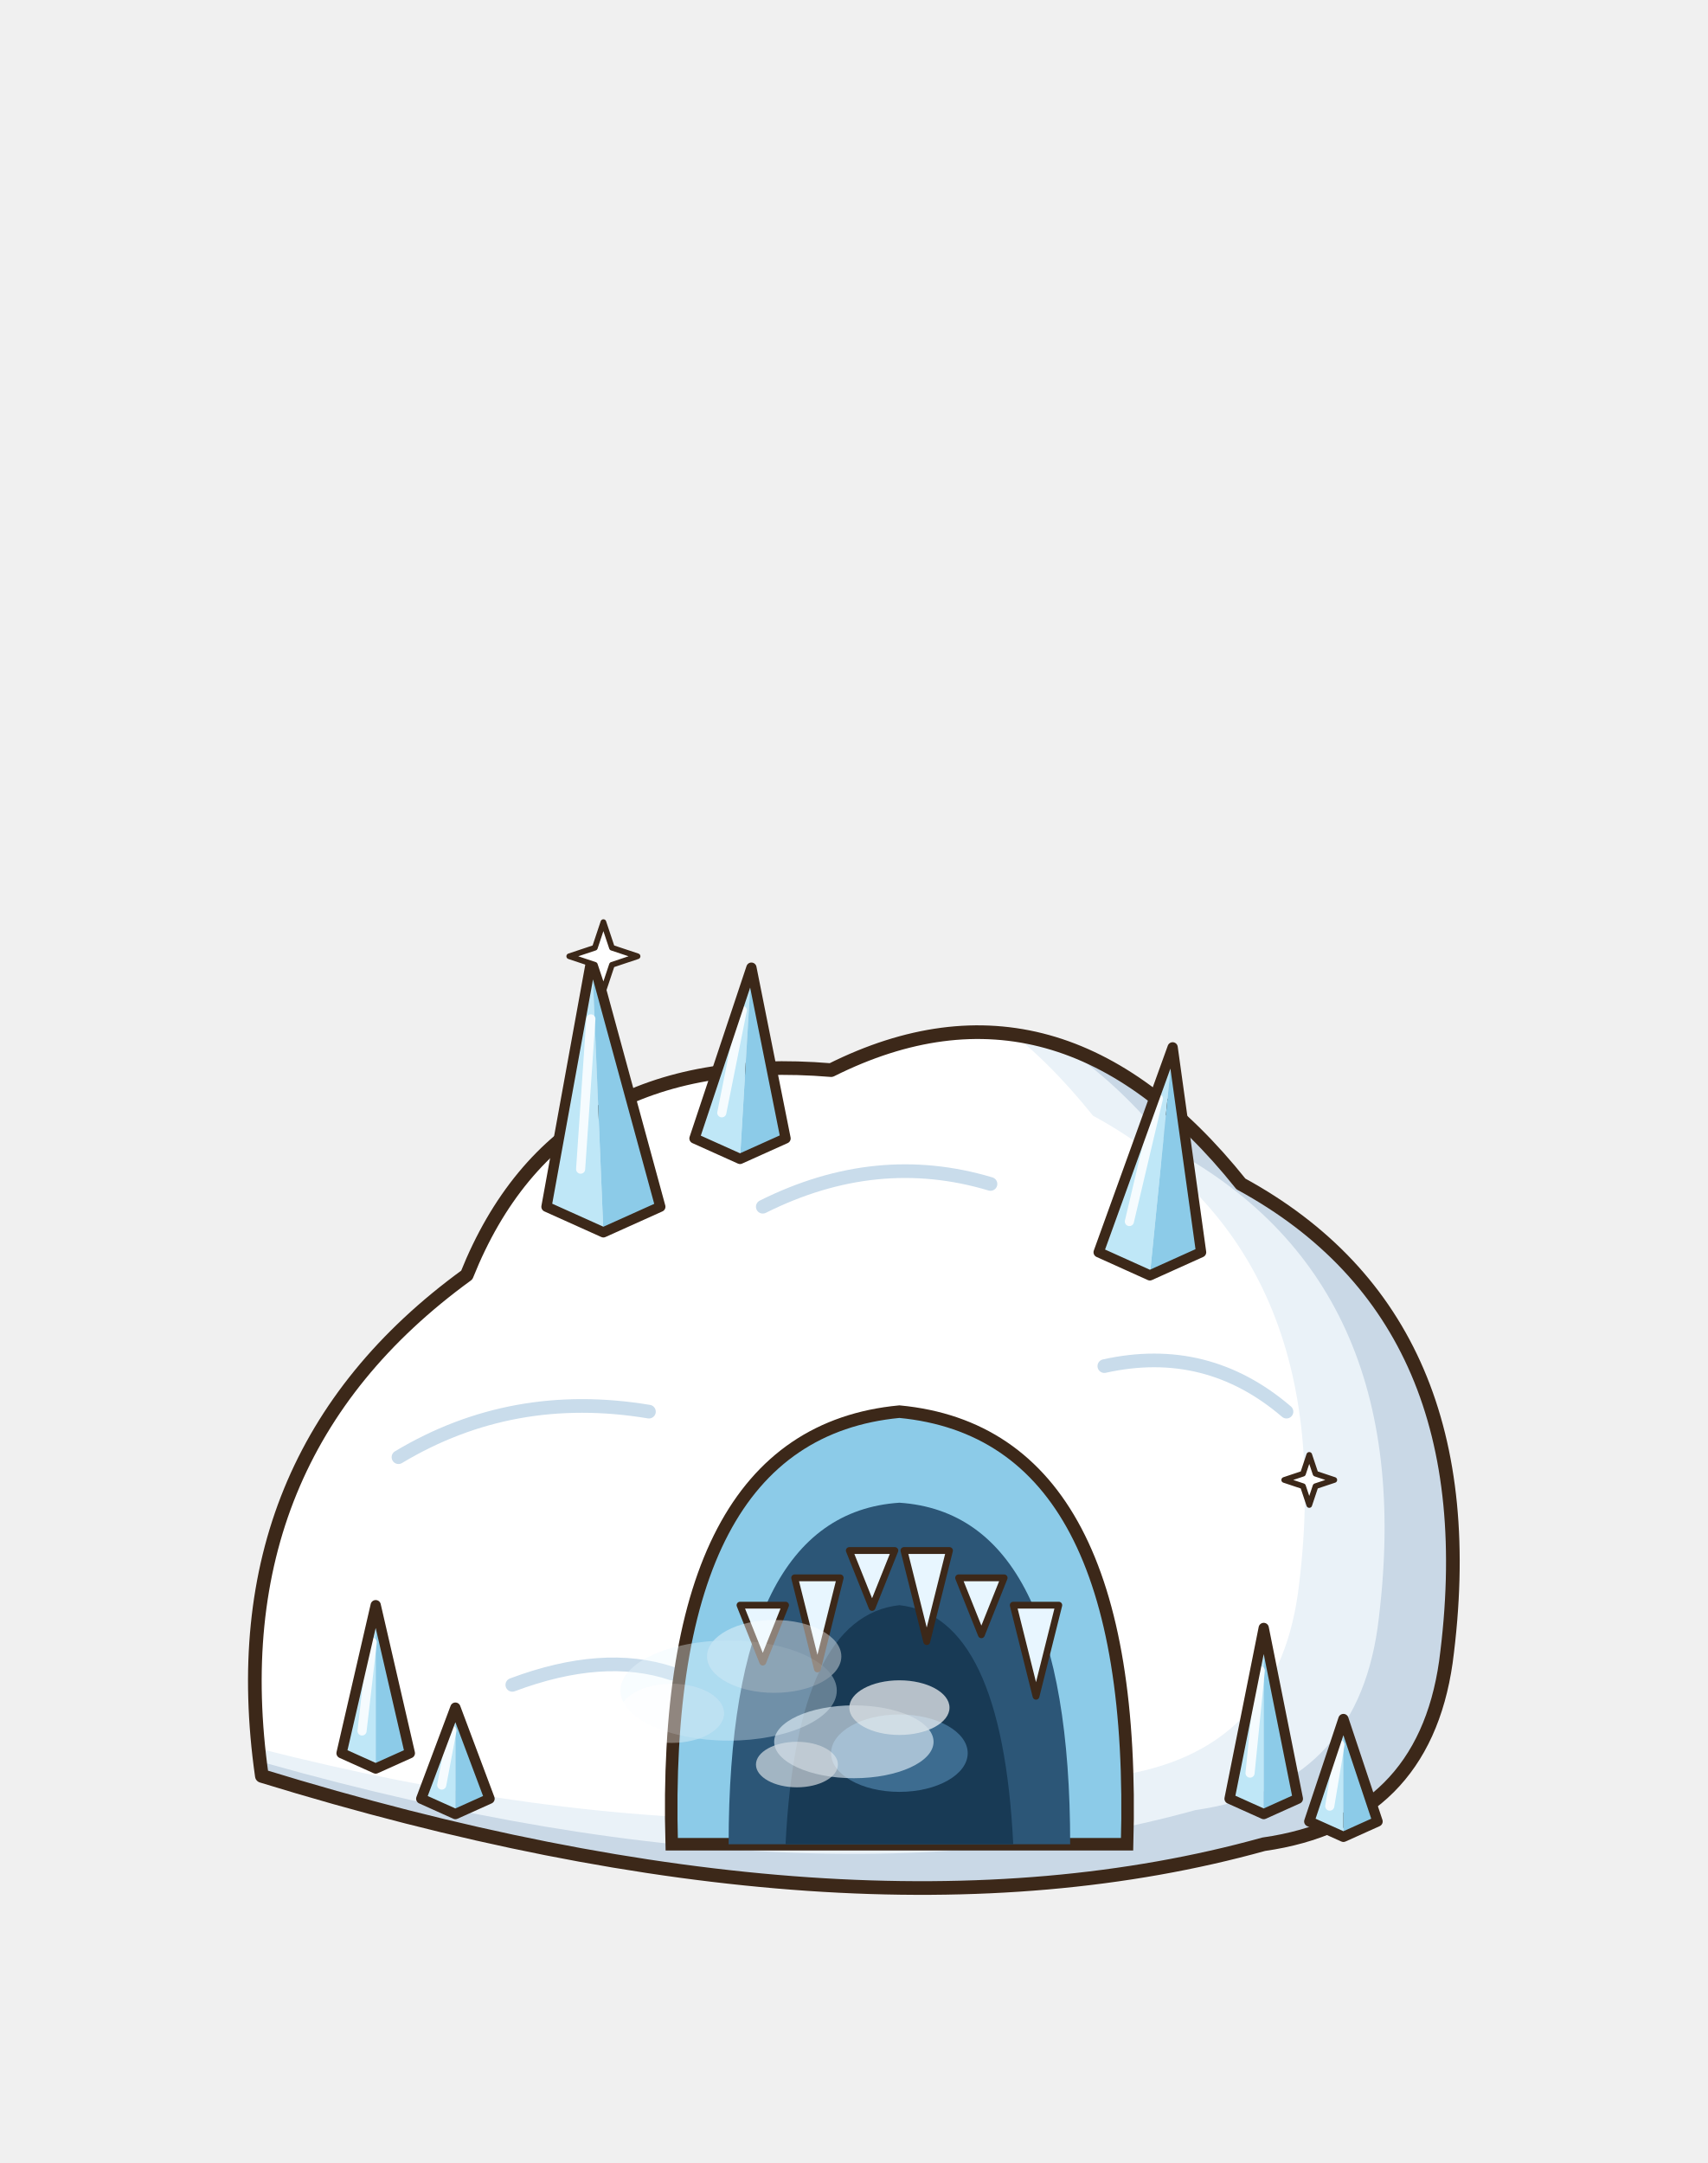
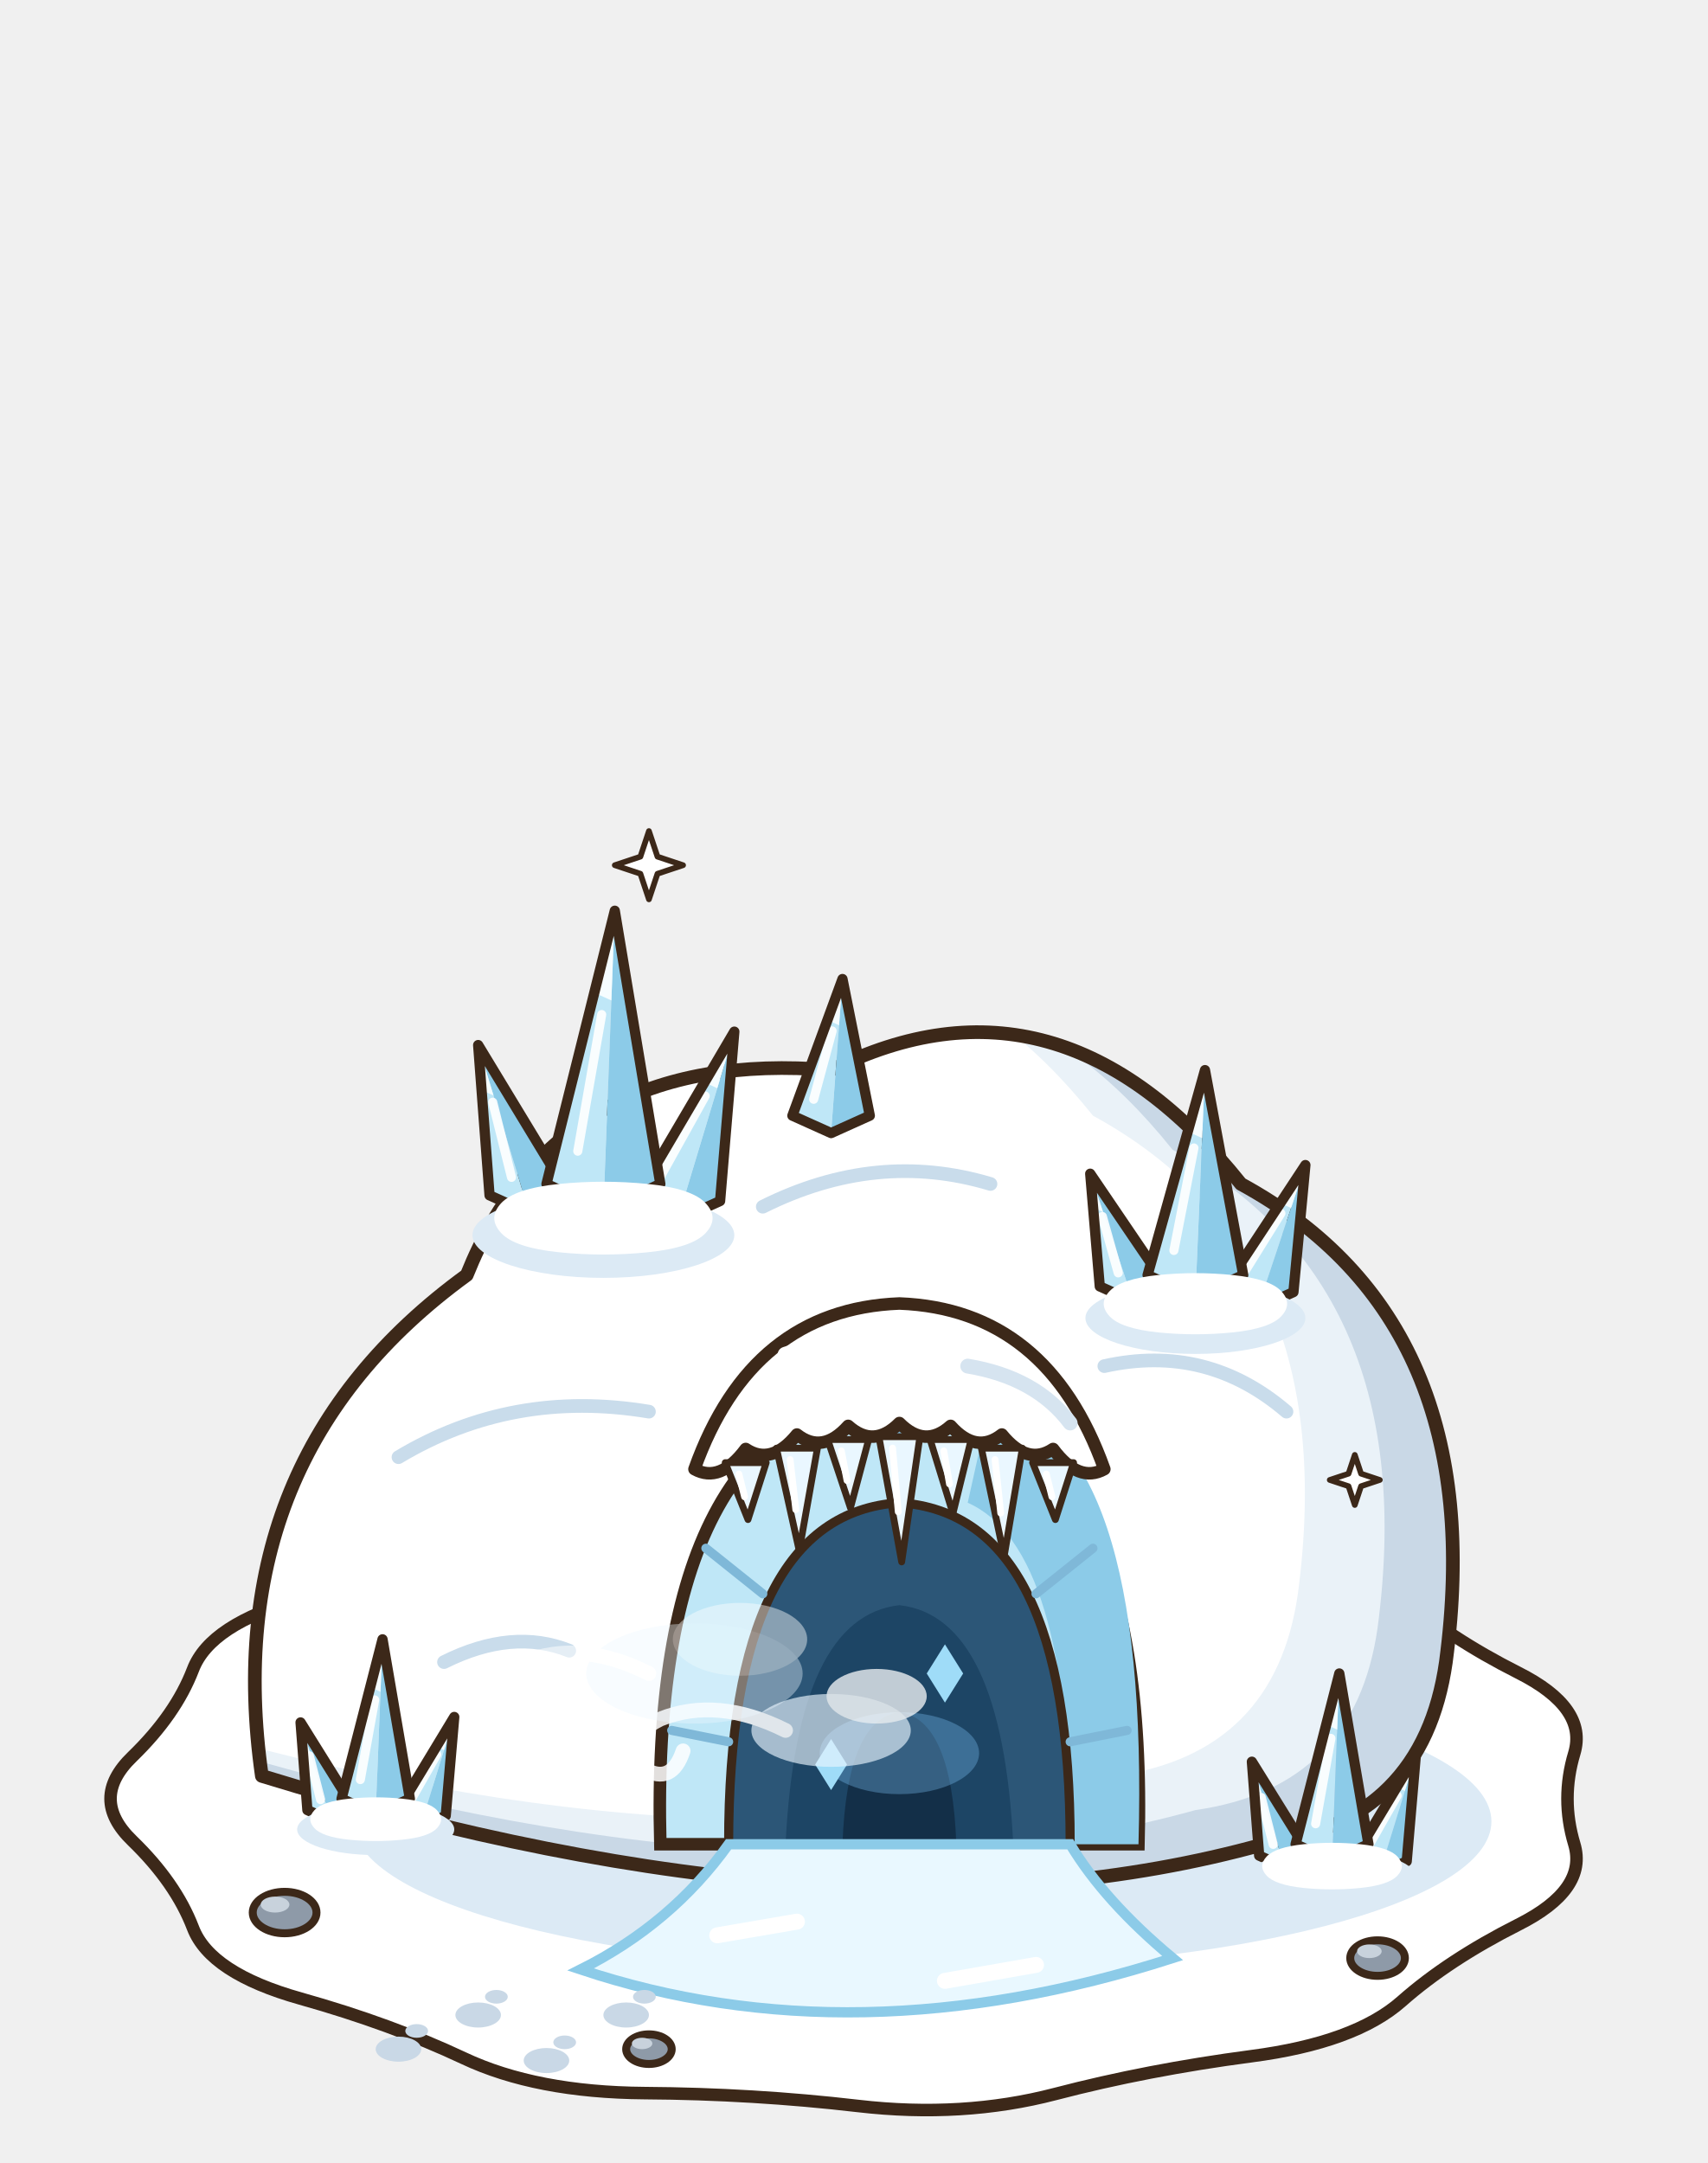
<svg xmlns="http://www.w3.org/2000/svg" width="150" height="190" viewBox="-75 -150 150 190">
-   <ellipse cx="0" cy="0" rx="31.68" ry="15.84" fill="rgba(40,55,20,0.14)" stroke="none" />
+   <ellipse cx="0" cy="0" rx="32.56" ry="16.28" fill="rgba(40,55,20,0.12)" stroke="none" />
+   <path d="M63.28,4.01 Q62.08,8 63.28,11.99 Q64.48,15.99 58.35,19.07 Q52.23,22.16 48.12,25.79 Q44.01,29.43 34.9,30.62 Q25.79,31.82 17.68,33.94 Q9.56,36.06 0.36,34.99 Q-8.83,33.92 -18.38,33.86 Q-27.92,33.79 -34.28,30.79 Q-40.65,27.79 -48.59,25.56 Q-56.53,23.33 -58.05,19.35 Q-59.57,15.38 -63.38,11.69 Q-67.2,8 -63.38,4.31 Q-59.57,0.62 -58.05,-3.35 Q-56.53,-7.33 -48.59,-9.56 Q-40.65,-11.79 -34.28,-14.79 Q-27.92,-17.79 -18.38,-17.86 Q-8.83,-17.92 0.36,-18.99 Q9.56,-20.06 17.68,-17.94 Q25.79,-15.82 34.9,-14.62 Q44.01,-13.43 48.12,-9.79 Q52.23,-6.16 58.35,-3.07 Q64.48,0.01 63.28,4.01 Z" fill="#FFFFFF" stroke="#3C2819" stroke-width="1.1" stroke-linejoin="round" stroke-linecap="round" />
+   <ellipse cx="6" cy="10" rx="50" ry="13" fill="#DCEAF5" stroke="none" />
+   <ellipse cx="-50" cy="18" rx="2.8" ry="1.82" fill="#8E9AA8" stroke="#3C2819" stroke-width="0.7" stroke-linejoin="round" stroke-linecap="round" />
+   <ellipse cx="-50.84" cy="17.3" rx="1.26" ry="0.7" fill="#C8D2DC" stroke="none" />
+   <ellipse cx="46" cy="22" rx="2.4" ry="1.56" fill="#8E9AA8" stroke="#3C2819" stroke-width="0.7" stroke-linejoin="round" stroke-linecap="round" />
+   <ellipse cx="45.28" cy="21.4" rx="1.08" ry="0.6" fill="#C8D2DC" stroke="none" />
+   <ellipse cx="-18" cy="30" rx="2" ry="1.3" fill="#8E9AA8" stroke="#3C2819" stroke-width="0.7" stroke-linejoin="round" stroke-linecap="round" />
+   <ellipse cx="-18.6" cy="29.5" rx="0.9" ry="0.5" fill="#C8D2DC" stroke="none" />
  <defs>
    <clipPath id="grotte-tertre-0">
      <path d="M-52,6 Q-56,-22 -34,-38 Q-26,-58 -2,-56 Q18,-66 34,-46 Q56,-34 52,-4 Q50,10 36,12 Q0,22 -52,6 Z" />
    </clipPath>
  </defs>
  <path d="M-52,6 Q-56,-22 -34,-38 Q-26,-58 -2,-56 Q18,-66 34,-46 Q56,-34 52,-4 Q50,10 36,12 Q0,22 -52,6 Z" fill="#C9D8E6" />
  <g clip-path="url(#grotte-tertre-0)">
    <path d="M-52,6 Q-56,-22 -34,-38 Q-26,-58 -2,-56 Q18,-66 34,-46 Q56,-34 52,-4 Q50,10 36,12 Q0,22 -52,6 Z" fill="#EAF2F8" transform="translate(-6 -3)" />
    <path d="M-52,6 Q-56,-22 -34,-38 Q-26,-58 -2,-56 Q18,-66 34,-46 Q56,-34 52,-4 Q50,10 36,12 Q0,22 -52,6 Z" fill="#FFFFFF" transform="translate(-13 -6)" />
-     <path d="M-40,-22 q10,-6 22,-4 M-8,-44 q10,-5 20,-2 M22,-30 q9,-2 16,4 M-30,-2 q8,-3 14,-1" fill="none" stroke="#C9DCEB" stroke-width="1.2" stroke-linecap="round" />
+     <path d="M-40,-22 q10,-6 22,-4 M-8,-44 q10,-5 20,-2 M22,-30 q9,-2 16,4 M-36,-4 q6,-3 11,-1" fill="none" stroke="#C9DCEB" stroke-width="1.2" stroke-linecap="round" />
+     <path d="M-30,-50 q6,-4 12,-3 M8,-58 q5,-3 10,-1" fill="none" stroke="#FFFFFF" stroke-width="1.6" stroke-linecap="round" />
  </g>
  <path d="M-52,6 Q-56,-22 -34,-38 Q-26,-58 -2,-56 Q18,-66 34,-46 Q56,-34 52,-4 Q50,10 36,12 Q0,22 -52,6 Z" fill="none" stroke="#3C2819" stroke-width="1.2" stroke-linejoin="round" />
-   <polygon points="-27,-44 -23,-66 -22,-41.75" fill="#BFE7F7" stroke="#3C2819" stroke-width="0" stroke-linejoin="round" />
-   <polygon points="-22,-41.75 -23,-66 -17,-44" fill="#8CCBE8" stroke="#3C2819" stroke-width="0" stroke-linejoin="round" />
-   <line x1="-24" y1="-47.3" x2="-23.1" y2="-60.5" stroke="rgba(255,255,255,.85)" stroke-width="0.8" stroke-linecap="round" />
-   <polygon points="-27,-44 -23,-66 -17,-44 -22,-41.75" fill="none" stroke="#3C2819" stroke-width="0.9" stroke-linejoin="round" />
-   <polygon points="-14,-50 -9,-65 -10,-48.2" fill="#BFE7F7" stroke="#3C2819" stroke-width="0" stroke-linejoin="round" />
-   <polygon points="-10,-48.2 -9,-65 -6,-50" fill="#8CCBE8" stroke="#3C2819" stroke-width="0" stroke-linejoin="round" />
-   <line x1="-11.6" y1="-52.25" x2="-9.8" y2="-61.25" stroke="rgba(255,255,255,.85)" stroke-width="0.8" stroke-linecap="round" />
-   <polygon points="-14,-50 -9,-65 -6,-50 -10,-48.2" fill="none" stroke="#3C2819" stroke-width="0.9" stroke-linejoin="round" />
-   <polygon points="21.5,-40 28,-58 26,-37.97" fill="#BFE7F7" stroke="#3C2819" stroke-width="0" stroke-linejoin="round" />
-   <polygon points="26,-37.97 28,-58 30.5,-40" fill="#8CCBE8" stroke="#3C2819" stroke-width="0" stroke-linejoin="round" />
-   <line x1="24.2" y1="-42.7" x2="26.75" y2="-53.5" stroke="rgba(255,255,255,.85)" stroke-width="0.8" stroke-linecap="round" />
-   <polygon points="21.5,-40 28,-58 30.5,-40 26,-37.97" fill="none" stroke="#3C2819" stroke-width="0.9" stroke-linejoin="round" />
-   <path d="M-16,12 Q-17,-24 4,-26 Q25,-24 24,12 Z" fill="#8CCBE8" stroke="#3C2819" stroke-width="1.1" />
-   <path d="M-11,12 Q-11,-17 4,-18 Q19,-17 19,12 Z" fill="#2C5677" />
-   <path d="M-6,12 Q-5,-8 4,-9 Q13,-8 14,12 Z" fill="#183A55" />
-   <ellipse cx="4" cy="4" rx="6" ry="3.4" fill="rgba(130,200,255,0.35)" stroke="none" />
-   <polygon points="-10,-9 -6,-9 -8,-4" fill="#E8F6FF" stroke="#3C2819" stroke-width="0.6" stroke-linejoin="round" />
-   <polygon points="-5.2,-11.4 -1.2,-11.4 -3.2,-3.4" fill="#E8F6FF" stroke="#3C2819" stroke-width="0.6" stroke-linejoin="round" />
-   <polygon points="-0.4,-13.8 3.6,-13.8 1.6,-8.8" fill="#E8F6FF" stroke="#3C2819" stroke-width="0.6" stroke-linejoin="round" />
-   <polygon points="4.4,-13.8 8.4,-13.8 6.4,-5.8" fill="#E8F6FF" stroke="#3C2819" stroke-width="0.6" stroke-linejoin="round" />
-   <polygon points="9.2,-11.4 13.2,-11.4 11.2,-6.4" fill="#E8F6FF" stroke="#3C2819" stroke-width="0.6" stroke-linejoin="round" />
-   <polygon points="14,-9 18,-9 16,-1" fill="#E8F6FF" stroke="#3C2819" stroke-width="0.6" stroke-linejoin="round" />
-   <polygon points="-45,4 -42,-9 -42,5.35" fill="#BFE7F7" stroke="#3C2819" stroke-width="0" stroke-linejoin="round" />
-   <polygon points="-42,5.35 -42,-9 -39,4" fill="#8CCBE8" stroke="#3C2819" stroke-width="0" stroke-linejoin="round" />
-   <line x1="-43.2" y1="2.05" x2="-42.3" y2="-5.75" stroke="rgba(255,255,255,.85)" stroke-width="0.8" stroke-linecap="round" />
-   <polygon points="-45,4 -42,-9 -39,4 -42,5.35" fill="none" stroke="#3C2819" stroke-width="0.9" stroke-linejoin="round" />
-   <polygon points="-38,8 -35,0 -35,9.35" fill="#BFE7F7" stroke="#3C2819" stroke-width="0" stroke-linejoin="round" />
-   <polygon points="-35,9.35 -35,0 -32,8" fill="#8CCBE8" stroke="#3C2819" stroke-width="0" stroke-linejoin="round" />
-   <line x1="-36.2" y1="6.8" x2="-35.3" y2="2" stroke="rgba(255,255,255,.85)" stroke-width="0.8" stroke-linecap="round" />
-   <polygon points="-38,8 -35,0 -32,8 -35,9.35" fill="none" stroke="#3C2819" stroke-width="0.9" stroke-linejoin="round" />
-   <polygon points="33,8 36,-7 36,9.35" fill="#BFE7F7" stroke="#3C2819" stroke-width="0" stroke-linejoin="round" />
-   <polygon points="36,9.35 36,-7 39,8" fill="#8CCBE8" stroke="#3C2819" stroke-width="0" stroke-linejoin="round" />
-   <line x1="34.8" y1="5.75" x2="35.7" y2="-3.25" stroke="rgba(255,255,255,.85)" stroke-width="0.8" stroke-linecap="round" />
-   <polygon points="33,8 36,-7 39,8 36,9.35" fill="none" stroke="#3C2819" stroke-width="0.9" stroke-linejoin="round" />
-   <polygon points="40,10 43,1 43,11.35" fill="#BFE7F7" stroke="#3C2819" stroke-width="0" stroke-linejoin="round" />
-   <polygon points="43,11.35 43,1 46,10" fill="#8CCBE8" stroke="#3C2819" stroke-width="0" stroke-linejoin="round" />
-   <line x1="41.8" y1="8.65" x2="42.7" y2="3.25" stroke="rgba(255,255,255,.85)" stroke-width="0.8" stroke-linecap="round" />
-   <polygon points="40,10 43,1 46,10 43,11.35" fill="none" stroke="#3C2819" stroke-width="0.9" stroke-linejoin="round" />
-   <g opacity="0.8">
-     <ellipse cx="0" cy="3" rx="7" ry="3.2" fill="rgba(234,246,255,.75)" stroke="none" />
-     <ellipse cx="4" cy="0" rx="4.4" ry="2.4" fill="rgba(255,255,255,.85)" stroke="none" />
-     <ellipse cx="-5" cy="5" rx="3.6" ry="2" fill="rgba(255,255,255,.7)" stroke="none" />
+   <polygon points="-32,-45 -33,-58.2 -28.5,-43.42" fill="#BFE7F7" stroke="#3C2819" stroke-width="0" stroke-linejoin="round" />
+   <polygon points="-28.5,-43.42 -33,-58.2 -25,-45" fill="#8CCBE8" stroke="#3C2819" stroke-width="0" stroke-linejoin="round" />
+   <polygon points="-33,-58.2 -32.7,-54.24 -31.65,-53.77" fill="#F6FDFF" stroke="#3C2819" stroke-width="0" stroke-linejoin="round" />
+   <line x1="-30.07" y1="-46.58" x2="-31.72" y2="-53.18" stroke="rgba(255,255,255,.9)" stroke-width="0.8" stroke-linecap="round" />
+   <polygon points="-32,-45 -33,-58.2 -25,-45 -28.5,-43.42" fill="none" stroke="#3C2819" stroke-width="0.9" stroke-linejoin="round" />
+   <polygon points="-19.25,-44.5 -10.5,-59.38 -15.5,-42.81" fill="#BFE7F7" stroke="#3C2819" stroke-width="0" stroke-linejoin="round" />
+   <polygon points="-15.5,-42.81 -10.5,-59.38 -11.75,-44.5" fill="#8CCBE8" stroke="#3C2819" stroke-width="0" stroke-linejoin="round" />
+   <polygon points="-10.5,-59.38 -13.12,-54.92 -12,-54.41" fill="#F6FDFF" stroke="#3C2819" stroke-width="0" stroke-linejoin="round" />
+   <line x1="-17.19" y1="-46.29" x2="-13.06" y2="-53.73" stroke="rgba(255,255,255,.9)" stroke-width="0.8" stroke-linecap="round" />
+   <polygon points="-19.25,-44.5 -10.5,-59.38 -11.75,-44.5 -15.5,-42.81" fill="none" stroke="#3C2819" stroke-width="0.9" stroke-linejoin="round" />
+   <polygon points="-27,-46 -21,-70 -22,-43.75" fill="#BFE7F7" stroke="#3C2819" stroke-width="0" stroke-linejoin="round" />
+   <polygon points="-22,-43.75 -21,-70 -17,-46" fill="#8CCBE8" stroke="#3C2819" stroke-width="0" stroke-linejoin="round" />
+   <polygon points="-21,-70 -22.8,-62.8 -21.3,-62.12" fill="#F6FDFF" stroke="#3C2819" stroke-width="0" stroke-linejoin="round" />
+   <line x1="-24.25" y1="-48.88" x2="-22.15" y2="-60.88" stroke="rgba(255,255,255,.9)" stroke-width="0.8" stroke-linecap="round" />
+   <polygon points="-27,-46 -21,-70 -17,-46 -22,-43.75" fill="none" stroke="#3C2819" stroke-width="0.9" stroke-linejoin="round" />
+   <ellipse cx="-22" cy="-41.5" rx="11.5" ry="3.75" fill="#DCEAF5" stroke="none" />
+   <path d="M-13.01,-44.3 Q-11.81,-43 -13.01,-41.7 Q-14.2,-40.4 -18.1,-40 Q-22,-39.6 -25.9,-40 Q-29.8,-40.4 -30.99,-41.7 Q-32.18,-43 -30.99,-44.3 Q-29.8,-45.6 -25.9,-46 Q-22,-46.39 -18.1,-46 Q-14.2,-45.6 -13.01,-44.3 Z" fill="#FFFFFF" stroke="none" />
+   <polygon points="-5.4,-52 -1,-64 -2,-50.47" fill="#BFE7F7" stroke="#3C2819" stroke-width="0" stroke-linejoin="round" />
+   <polygon points="-2,-50.47 -1,-64 1.4,-52" fill="#8CCBE8" stroke="#3C2819" stroke-width="0" stroke-linejoin="round" />
+   <polygon points="-1,-64 -2.32,-60.4 -1.3,-59.94" fill="#F6FDFF" stroke="#3C2819" stroke-width="0" stroke-linejoin="round" />
+   <line x1="-3.53" y1="-53.44" x2="-1.91" y2="-59.44" stroke="rgba(255,255,255,.9)" stroke-width="0.8" stroke-linecap="round" />
+   <polygon points="-5.4,-52 -1,-64 1.4,-52 -2,-50.47" fill="none" stroke="#3C2819" stroke-width="0.9" stroke-linejoin="round" />
+   <polygon points="21.6,-37 20.76,-46.9 24.54,-35.68" fill="#BFE7F7" stroke="#3C2819" stroke-width="0" stroke-linejoin="round" />
+   <polygon points="24.54,-35.68 20.76,-46.9 27.48,-37" fill="#8CCBE8" stroke="#3C2819" stroke-width="0" stroke-linejoin="round" />
+   <polygon points="20.76,-46.9 21.01,-43.93 21.89,-43.53" fill="#F6FDFF" stroke="#3C2819" stroke-width="0" stroke-linejoin="round" />
+   <line x1="23.22" y1="-38.19" x2="21.83" y2="-43.14" stroke="rgba(255,255,255,.9)" stroke-width="0.8" stroke-linecap="round" />
+   <polygon points="21.6,-37 20.76,-46.9 27.48,-37 24.54,-35.68" fill="none" stroke="#3C2819" stroke-width="0.9" stroke-linejoin="round" />
+   <polygon points="32.31,-36.5 39.66,-47.66 35.46,-35.08" fill="#BFE7F7" stroke="#3C2819" stroke-width="0" stroke-linejoin="round" />
+   <polygon points="35.46,-35.08 39.66,-47.66 38.61,-36.5" fill="#8CCBE8" stroke="#3C2819" stroke-width="0" stroke-linejoin="round" />
+   <polygon points="39.66,-47.66 37.46,-44.31 38.4,-43.89" fill="#F6FDFF" stroke="#3C2819" stroke-width="0" stroke-linejoin="round" />
+   <line x1="34.04" y1="-37.84" x2="37.51" y2="-43.42" stroke="rgba(255,255,255,.9)" stroke-width="0.8" stroke-linecap="round" />
+   <polygon points="32.31,-36.5 39.66,-47.66 38.61,-36.5 35.46,-35.08" fill="none" stroke="#3C2819" stroke-width="0.9" stroke-linejoin="round" />
+   <polygon points="25.8,-38 30.84,-56 30,-36.11" fill="#BFE7F7" stroke="#3C2819" stroke-width="0" stroke-linejoin="round" />
+   <polygon points="30,-36.11 30.84,-56 34.2,-38" fill="#8CCBE8" stroke="#3C2819" stroke-width="0" stroke-linejoin="round" />
+   <polygon points="30.84,-56 29.33,-50.6 30.59,-50.03" fill="#F6FDFF" stroke="#3C2819" stroke-width="0" stroke-linejoin="round" />
+   <line x1="28.11" y1="-40.16" x2="29.87" y2="-49.16" stroke="rgba(255,255,255,.9)" stroke-width="0.8" stroke-linecap="round" />
+   <polygon points="25.8,-38 30.84,-56 34.2,-38 30,-36.11" fill="none" stroke="#3C2819" stroke-width="0.9" stroke-linejoin="round" />
+   <ellipse cx="30" cy="-34.22" rx="9.66" ry="3.15" fill="#DCEAF5" stroke="none" />
+   <path d="M37.55,-36.57 Q38.56,-35.48 37.55,-34.39 Q36.55,-33.3 33.27,-32.96 Q30,-32.63 26.73,-32.96 Q23.45,-33.3 22.45,-34.39 Q21.44,-35.48 22.45,-36.57 Q23.45,-37.66 26.73,-38 Q30,-38.33 33.27,-38 Q36.55,-37.66 37.55,-36.57 Z" fill="#FFFFFF" stroke="none" />
+   <path d="M-17,12 Q-18,-26 4,-28 Q26,-26 25,12 Z" fill="#BFE7F7" stroke="#3C2819" stroke-width="1.1" />
+   <path d="M12,-27 Q26,-24 25,12 L19,12 Q19,-14 10,-18 Z" fill="#8CCBE8" />
+   <path d="M-11,12 Q-11,-17 4,-18 Q19,-17 19,12 Z" fill="#2C5677" stroke="#3C2819" stroke-width="0.8" />
+   <path d="M-6,12 Q-5,-8 4,-9 Q13,-8 14,12 Z" fill="#1D4565" />
+   <path d="M-1,12 Q-0.6,1 4,0.4 Q8.6,1 9,12 Z" fill="#132F48" />
+   <line x1="-16" y1="2" x2="-11" y2="3" stroke="#7FB8D8" stroke-width="0.8" stroke-linecap="round" />
+   <line x1="-13" y1="-14" x2="-8" y2="-10" stroke="#7FB8D8" stroke-width="0.8" stroke-linecap="round" />
+   <line x1="4" y1="-28" x2="4" y2="-18" stroke="#7FB8D8" stroke-width="0.8" stroke-linecap="round" />
+   <line x1="21" y1="-14" x2="16" y2="-10" stroke="#7FB8D8" stroke-width="0.8" stroke-linecap="round" />
+   <line x1="24" y1="2" x2="19" y2="3" stroke="#7FB8D8" stroke-width="0.8" stroke-linecap="round" />
+   <ellipse cx="4" cy="4" rx="7" ry="3.6" fill="rgba(130,200,255,0.32)" stroke="none" />
+   <path d="M8,-5.56 l1.6,2.56 l-1.6,2.56 l-1.6,-2.56 Z" fill="#9FDCF8" stroke="none" />
+   <path d="M-2,2.76 l1.4,2.24 l-1.4,2.24 l-1.4,-2.24 Z" fill="#9FDCF8" stroke="none" />
+   <path d="M-11,12 Q-16,19 -24,23 Q0,31 28,22 Q22,17 19,12 Z" fill="#E9F8FF" stroke="#8CCBE8" stroke-width="0.9" />
+   <path d="M-12,20 l7,-1.2 M8,24 l8,-1.4" stroke="#FFFFFF" stroke-width="1.4" stroke-linecap="round" />
+   <path d="M-14,-20.95 Q-9,-35 4,-35.5 Q17,-35 22,-20.95 Q19.75,-19.7 17.5,-22.72 Q15.25,-21.22 13,-23.99 Q10.75,-22.23 8.5,-24.75 Q6.25,-22.74 4,-25 Q1.75,-22.74 -0.5,-24.75 Q-2.75,-22.23 -5,-23.99 Q-7.25,-21.22 -9.5,-22.72 Q-11.75,-19.7 -14,-20.95 Z" fill="#FFFFFF" stroke="#3C2819" stroke-width="1.1" stroke-linejoin="round" stroke-linecap="round" />
+   <path d="M-6,-31 q6,-2 12,-1.6" stroke="#FFFFFF" stroke-width="1.4" fill="none" stroke-linecap="round" />
+   <path d="M10,-30 q6,1 9,5" stroke="#D6E4F0" stroke-width="1.3" fill="none" stroke-linecap="round" />
+   <path d="M-11.3,-21.52 L-7.7,-21.52 L-9.3,-16.52 Z" fill="#EAF7FF" stroke="#3C2819" stroke-width="0.6" stroke-linejoin="round" stroke-linecap="round" />
+   <line x1="-10.1" y1="-20.52" x2="-9.6" y2="-18.52" stroke="#FFFFFF" stroke-width="0.6" stroke-linecap="round" />
+   <path d="M-6.8,-22.79 L-3.2,-22.79 L-4.8,-13.79 Z" fill="#EAF7FF" stroke="#3C2819" stroke-width="0.6" stroke-linejoin="round" stroke-linecap="round" />
+   <line x1="-5.6" y1="-21.79" x2="-5.1" y2="-17.39" stroke="#FFFFFF" stroke-width="0.6" stroke-linecap="round" />
+   <path d="M-2.3,-23.55 L1.3,-23.55 L-0.3,-17.55 Z" fill="#EAF7FF" stroke="#3C2819" stroke-width="0.6" stroke-linejoin="round" stroke-linecap="round" />
+   <line x1="-1.1" y1="-22.55" x2="-0.6" y2="-19.95" stroke="#FFFFFF" stroke-width="0.6" stroke-linecap="round" />
+   <path d="M2.2,-23.8 L5.8,-23.8 L4.2,-12.8 Z" fill="#EAF7FF" stroke="#3C2819" stroke-width="0.6" stroke-linejoin="round" stroke-linecap="round" />
+   <line x1="3.4" y1="-22.8" x2="3.9" y2="-17.2" stroke="#FFFFFF" stroke-width="0.6" stroke-linecap="round" />
+   <path d="M6.7,-23.55 L10.3,-23.55 L8.7,-17.05 Z" fill="#EAF7FF" stroke="#3C2819" stroke-width="0.6" stroke-linejoin="round" stroke-linecap="round" />
+   <line x1="7.9" y1="-22.55" x2="8.4" y2="-19.65" stroke="#FFFFFF" stroke-width="0.6" stroke-linecap="round" />
+   <path d="M11.2,-22.79 L14.8,-22.79 L13.2,-13.29 Z" fill="#EAF7FF" stroke="#3C2819" stroke-width="0.6" stroke-linejoin="round" stroke-linecap="round" />
+   <line x1="12.4" y1="-21.79" x2="12.9" y2="-17.09" stroke="#FFFFFF" stroke-width="0.6" stroke-linecap="round" />
+   <path d="M15.7,-21.52 L19.3,-21.52 L17.7,-16.52 Z" fill="#EAF7FF" stroke="#3C2819" stroke-width="0.6" stroke-linejoin="round" stroke-linecap="round" />
+   <line x1="16.9" y1="-20.52" x2="17.4" y2="-18.52" stroke="#FFFFFF" stroke-width="0.6" stroke-linecap="round" />
+   <polygon points="-48,9 -48.6,1.3 -45.9,9.95" fill="#BFE7F7" stroke="#3C2819" stroke-width="0" stroke-linejoin="round" />
+   <polygon points="-45.9,9.95 -48.6,1.3 -43.8,9" fill="#8CCBE8" stroke="#3C2819" stroke-width="0" stroke-linejoin="round" />
+   <polygon points="-48.6,1.3 -48.42,3.61 -47.79,3.89" fill="#F6FDFF" stroke="#3C2819" stroke-width="0" stroke-linejoin="round" />
+   <line x1="-46.84" y1="8.08" x2="-47.83" y2="4.23" stroke="rgba(255,255,255,.9)" stroke-width="0.8" stroke-linecap="round" />
+   <polygon points="-48,9 -48.6,1.3 -43.8,9 -45.9,9.95" fill="none" stroke="#3C2819" stroke-width="0.9" stroke-linejoin="round" />
+   <polygon points="-40.35,9.5 -35.1,0.82 -38.1,10.51" fill="#BFE7F7" stroke="#3C2819" stroke-width="0" stroke-linejoin="round" />
+   <polygon points="-38.1,10.51 -35.1,0.82 -35.85,9.5" fill="#8CCBE8" stroke="#3C2819" stroke-width="0" stroke-linejoin="round" />
+   <polygon points="-35.1,0.82 -36.68,3.42 -36,3.73" fill="#F6FDFF" stroke="#3C2819" stroke-width="0" stroke-linejoin="round" />
+   <line x1="-39.11" y1="8.46" x2="-36.64" y2="4.12" stroke="rgba(255,255,255,.9)" stroke-width="0.8" stroke-linecap="round" />
+   <polygon points="-40.35,9.5 -35.1,0.82 -35.85,9.5 -38.1,10.51" fill="none" stroke="#3C2819" stroke-width="0.9" stroke-linejoin="round" />
+   <polygon points="-45,8 -41.4,-6 -42,9.35" fill="#BFE7F7" stroke="#3C2819" stroke-width="0" stroke-linejoin="round" />
+   <polygon points="-42,9.35 -41.4,-6 -39,8" fill="#8CCBE8" stroke="#3C2819" stroke-width="0" stroke-linejoin="round" />
+   <polygon points="-41.4,-6 -42.48,-1.8 -41.58,-1.39" fill="#F6FDFF" stroke="#3C2819" stroke-width="0" stroke-linejoin="round" />
+   <line x1="-43.35" y1="6.32" x2="-42.09" y2="-0.68" stroke="rgba(255,255,255,.9)" stroke-width="0.8" stroke-linecap="round" />
+   <polygon points="-45,8 -41.4,-6 -39,8 -42,9.35" fill="none" stroke="#3C2819" stroke-width="0.9" stroke-linejoin="round" />
+   <ellipse cx="-42" cy="10.7" rx="6.9" ry="2.25" fill="#DCEAF5" stroke="none" />
+   <path d="M-36.61,9.02 Q-35.89,9.8 -36.61,10.58 Q-37.32,11.36 -39.66,11.6 Q-42,11.84 -44.34,11.6 Q-46.68,11.36 -47.39,10.58 Q-48.11,9.8 -47.39,9.02 Q-46.68,8.24 -44.34,8 Q-42,7.76 -39.66,8 Q-37.32,8.24 -36.61,9.02 Z" fill="#FFFFFF" stroke="none" />
+   <polygon points="35.6,13 34.96,4.75 37.84,14.01" fill="#BFE7F7" stroke="#3C2819" stroke-width="0" stroke-linejoin="round" />
+   <polygon points="37.84,14.01 34.96,4.75 40.08,13" fill="#8CCBE8" stroke="#3C2819" stroke-width="0" stroke-linejoin="round" />
+   <polygon points="34.96,4.75 35.15,7.23 35.82,7.53" fill="#F6FDFF" stroke="#3C2819" stroke-width="0" stroke-linejoin="round" />
+   <line x1="36.83" y1="12.01" x2="35.78" y2="7.89" stroke="rgba(255,255,255,.9)" stroke-width="0.8" stroke-linecap="round" />
+   <polygon points="35.6,13 34.96,4.75 40.08,13 37.84,14.01" fill="none" stroke="#3C2819" stroke-width="0.9" stroke-linejoin="round" />
+   <polygon points="43.76,13.5 49.36,4.2 46.16,14.58" fill="#BFE7F7" stroke="#3C2819" stroke-width="0" stroke-linejoin="round" />
+   <polygon points="46.16,14.58 49.36,4.2 48.56,13.5" fill="#8CCBE8" stroke="#3C2819" stroke-width="0" stroke-linejoin="round" />
+   <polygon points="49.36,4.2 47.68,6.99 48.4,7.31" fill="#F6FDFF" stroke="#3C2819" stroke-width="0" stroke-linejoin="round" />
+   <line x1="45.08" y1="12.38" x2="47.72" y2="7.73" stroke="rgba(255,255,255,.9)" stroke-width="0.8" stroke-linecap="round" />
+   <polygon points="43.76,13.5 49.36,4.2 48.56,13.5 46.16,14.58" fill="none" stroke="#3C2819" stroke-width="0.9" stroke-linejoin="round" />
+   <polygon points="38.8,12 42.64,-3 42,13.44" fill="#BFE7F7" stroke="#3C2819" stroke-width="0" stroke-linejoin="round" />
+   <polygon points="42,13.44 42.64,-3 45.2,12" fill="#8CCBE8" stroke="#3C2819" stroke-width="0" stroke-linejoin="round" />
+   <polygon points="42.64,-3 41.49,1.5 42.45,1.93" fill="#F6FDFF" stroke="#3C2819" stroke-width="0" stroke-linejoin="round" />
+   <line x1="40.56" y1="10.2" x2="41.9" y2="2.7" stroke="rgba(255,255,255,.9)" stroke-width="0.8" stroke-linecap="round" />
+   <polygon points="38.8,12 42.64,-3 45.2,12 42,13.44" fill="none" stroke="#3C2819" stroke-width="0.9" stroke-linejoin="round" />
+   <ellipse cx="42" cy="14.88" rx="7.36" ry="2.4" fill="#DCEAF5" stroke="none" />
+   <path d="M47.75,13.09 Q48.52,13.92 47.75,14.75 Q46.99,15.58 44.49,15.84 Q42,16.09 39.51,15.84 Q37.01,15.58 36.25,14.75 Q35.48,13.92 36.25,13.09 Q37.01,12.26 39.51,12 Q42,11.75 44.49,12 Q46.99,12.26 47.75,13.09 Z" fill="#FFFFFF" stroke="none" />
+   <ellipse cx="-40" cy="30" rx="2" ry="1.1" fill="#C9D8E6" stroke="none" />
+   <ellipse cx="-38.4" cy="28.4" rx="1" ry="0.6" fill="#C9D8E6" stroke="none" />
+   <ellipse cx="-33" cy="27" rx="2" ry="1.1" fill="#C9D8E6" stroke="none" />
+   <ellipse cx="-31.4" cy="25.4" rx="1" ry="0.6" fill="#C9D8E6" stroke="none" />
+   <ellipse cx="-27" cy="31" rx="2" ry="1.1" fill="#C9D8E6" stroke="none" />
+   <ellipse cx="-25.4" cy="29.4" rx="1" ry="0.6" fill="#C9D8E6" stroke="none" />
+   <ellipse cx="-20" cy="27" rx="2" ry="1.1" fill="#C9D8E6" stroke="none" />
+   <ellipse cx="-18.4" cy="25.4" rx="1" ry="0.6" fill="#C9D8E6" stroke="none" />
+   <g opacity="0.85">
+     <ellipse cx="-2" cy="2" rx="7" ry="3.2" fill="rgba(234,246,255,.75)" stroke="none" />
+     <ellipse cx="2" cy="-1" rx="4.4" ry="2.4" fill="rgba(255,255,255,.85)" stroke="none" />
+     <path d="M-6,2 q-6,-3 -11,-1 q-4,2 -1.4,4.4 q2.4,1.4 3.4,-1.6" fill="none" stroke="#FFFFFF" stroke-width="1.3" stroke-linecap="round" />
  </g>
-   <g opacity="0.48">
-     <ellipse cx="-11" cy="-1.5" rx="9.5" ry="4.4" fill="rgba(234,246,255,.75)" stroke="none" />
-     <ellipse cx="-7" cy="-4.5" rx="5.9" ry="3.2" fill="rgba(255,255,255,.85)" stroke="none" />
-     <ellipse cx="-16" cy="0.5" rx="4.6" ry="2.6" fill="rgba(255,255,255,.7)" stroke="none" />
+   <g opacity="0.51">
+     <ellipse cx="-14" cy="-3" rx="9.5" ry="4.4" fill="rgba(234,246,255,.75)" stroke="none" />
+     <ellipse cx="-10" cy="-6" rx="5.9" ry="3.2" fill="rgba(255,255,255,.85)" stroke="none" />
+     <path d="M-18,-3 q-6,-3 -11,-1 q-4,2 -1.4,4.4 q2.4,1.4 3.4,-1.6" fill="none" stroke="#FFFFFF" stroke-width="1.3" stroke-linecap="round" />
  </g>
-   <path d="M-22,-69 L-21.25,-66.75 L-19,-66 L-21.25,-65.25 L-22,-63 L-22.75,-65.25 L-25,-66 L-22.75,-66.75 Z" fill="#FFFFFF" stroke="#3C2819" stroke-width="0.5" stroke-linejoin="round" stroke-linecap="round" />
-   <path d="M40,-22.2 L40.55,-20.55 L42.2,-20 L40.55,-19.45 L40,-17.8 L39.45,-19.45 L37.8,-20 L39.45,-20.55 Z" fill="#FFFFFF" stroke="#3C2819" stroke-width="0.5" stroke-linejoin="round" stroke-linecap="round" />
+   <path d="M-18,-77 L-17.25,-74.75 L-15,-74 L-17.25,-73.25 L-18,-71 L-18.75,-73.25 L-21,-74 L-18.75,-74.75 Z" fill="#FFFFFF" stroke="#3C2819" stroke-width="0.5" stroke-linejoin="round" stroke-linecap="round" />
+   <path d="M44,-22.2 L44.55,-20.55 L46.2,-20 L44.55,-19.45 L44,-17.8 L43.45,-19.45 L41.8,-20 L43.45,-20.55 Z" fill="#FFFFFF" stroke="#3C2819" stroke-width="0.5" stroke-linejoin="round" stroke-linecap="round" />
</svg>
